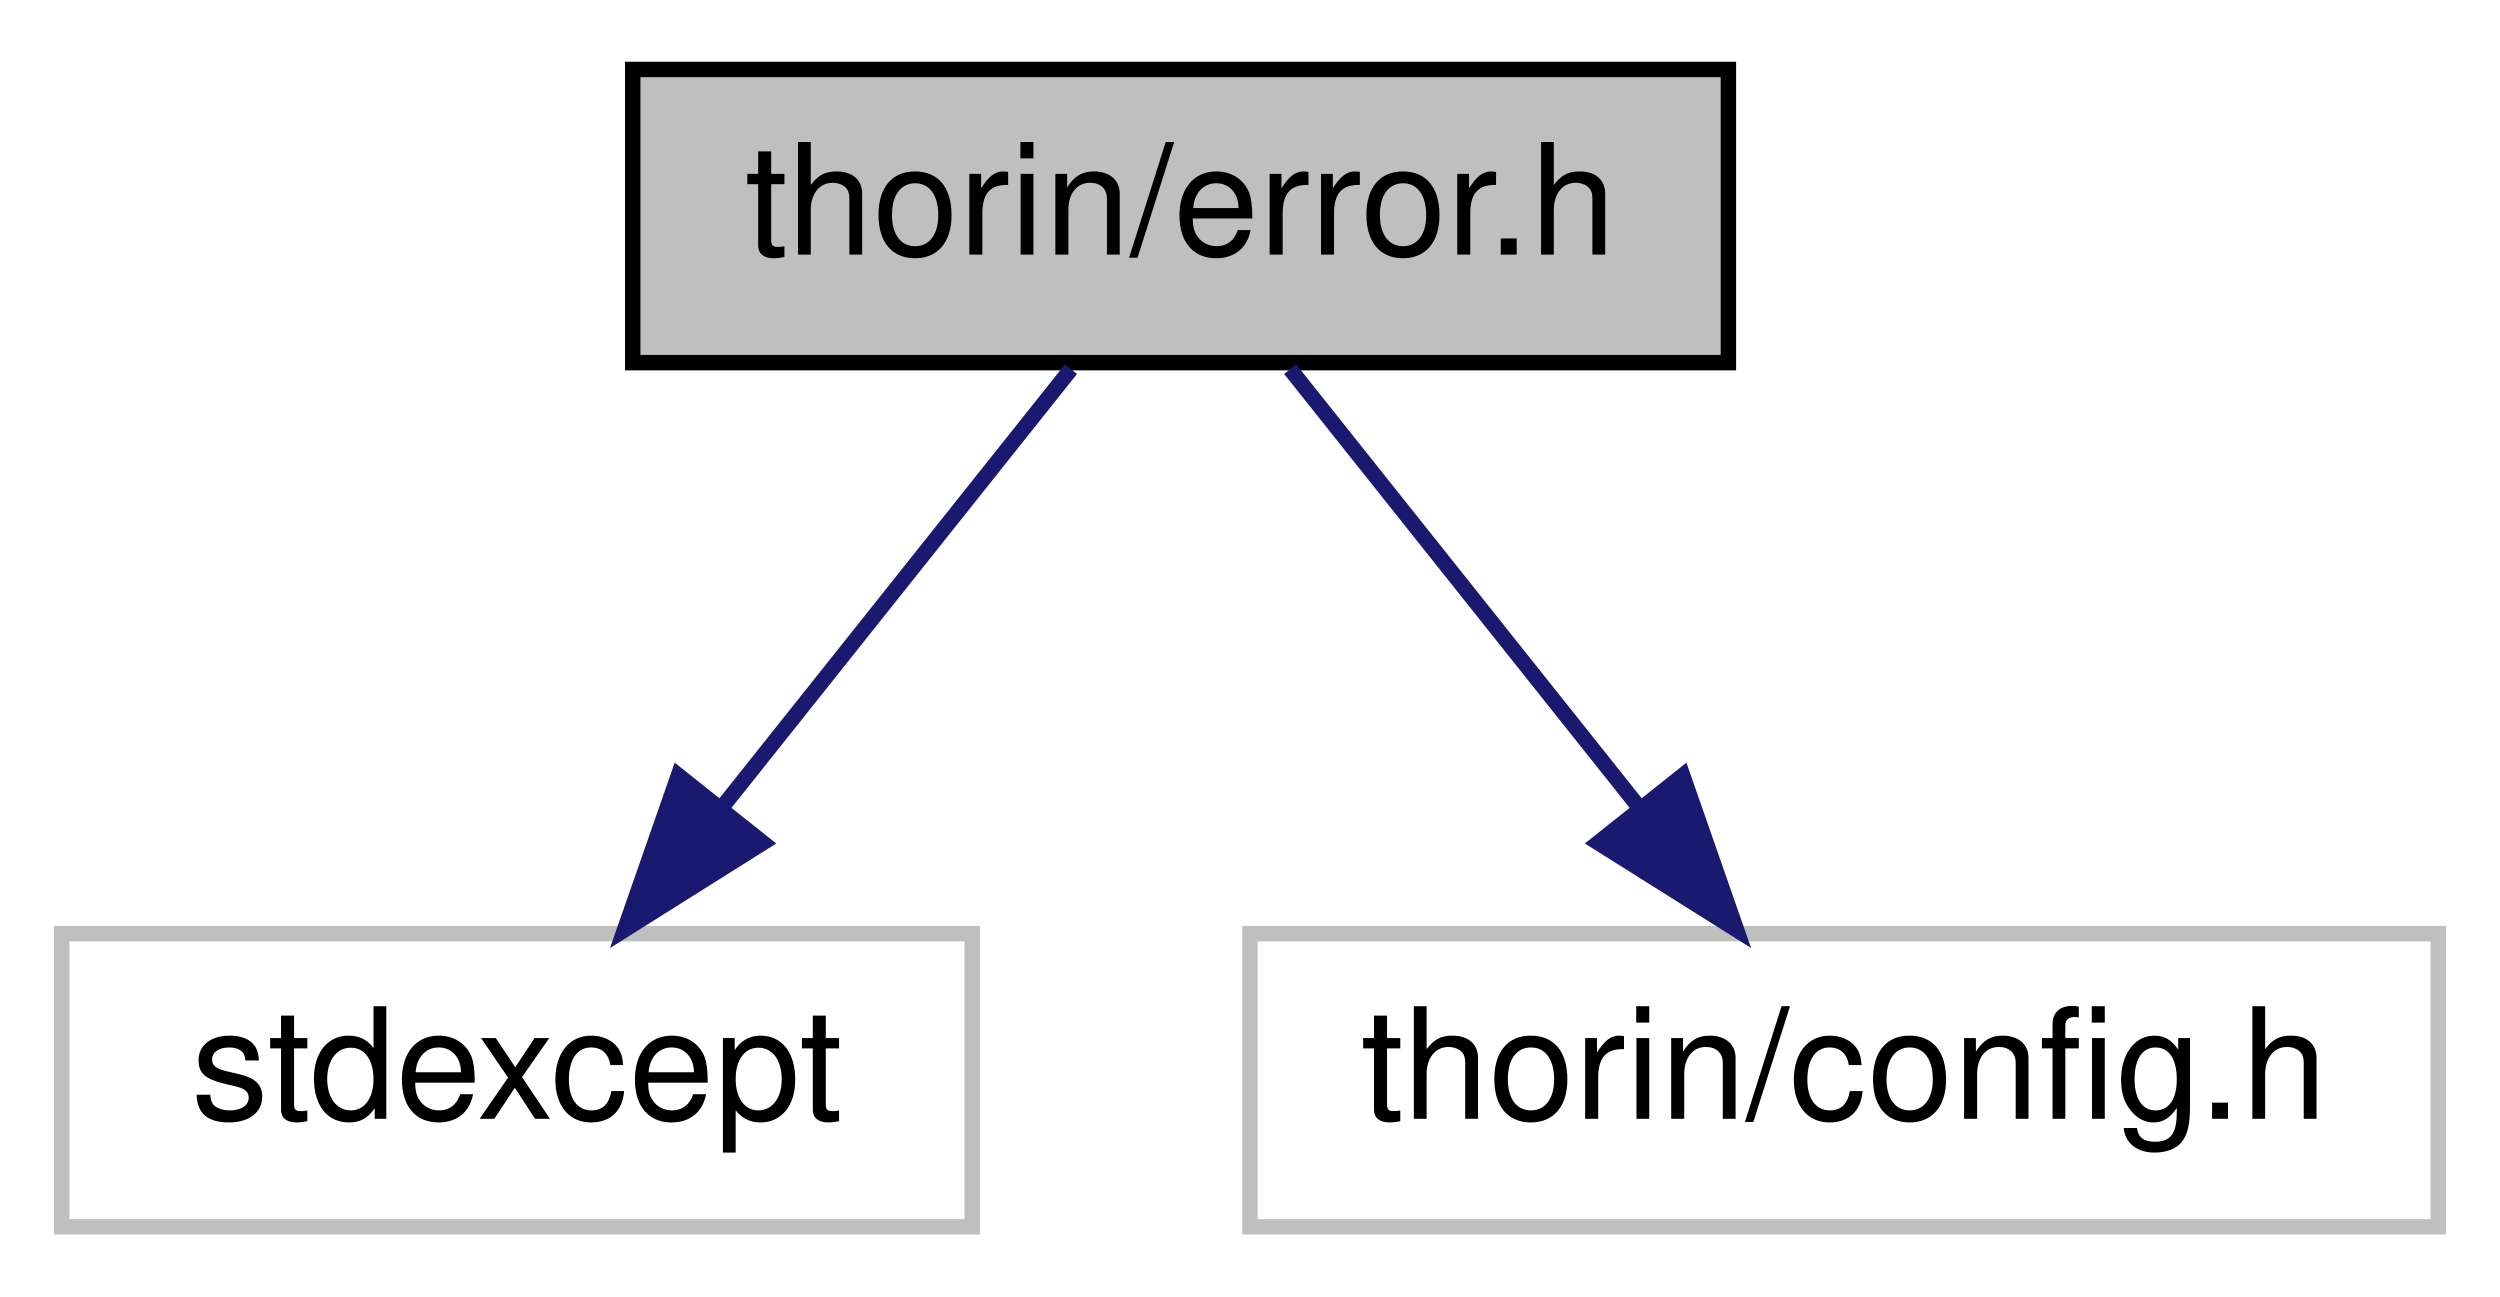
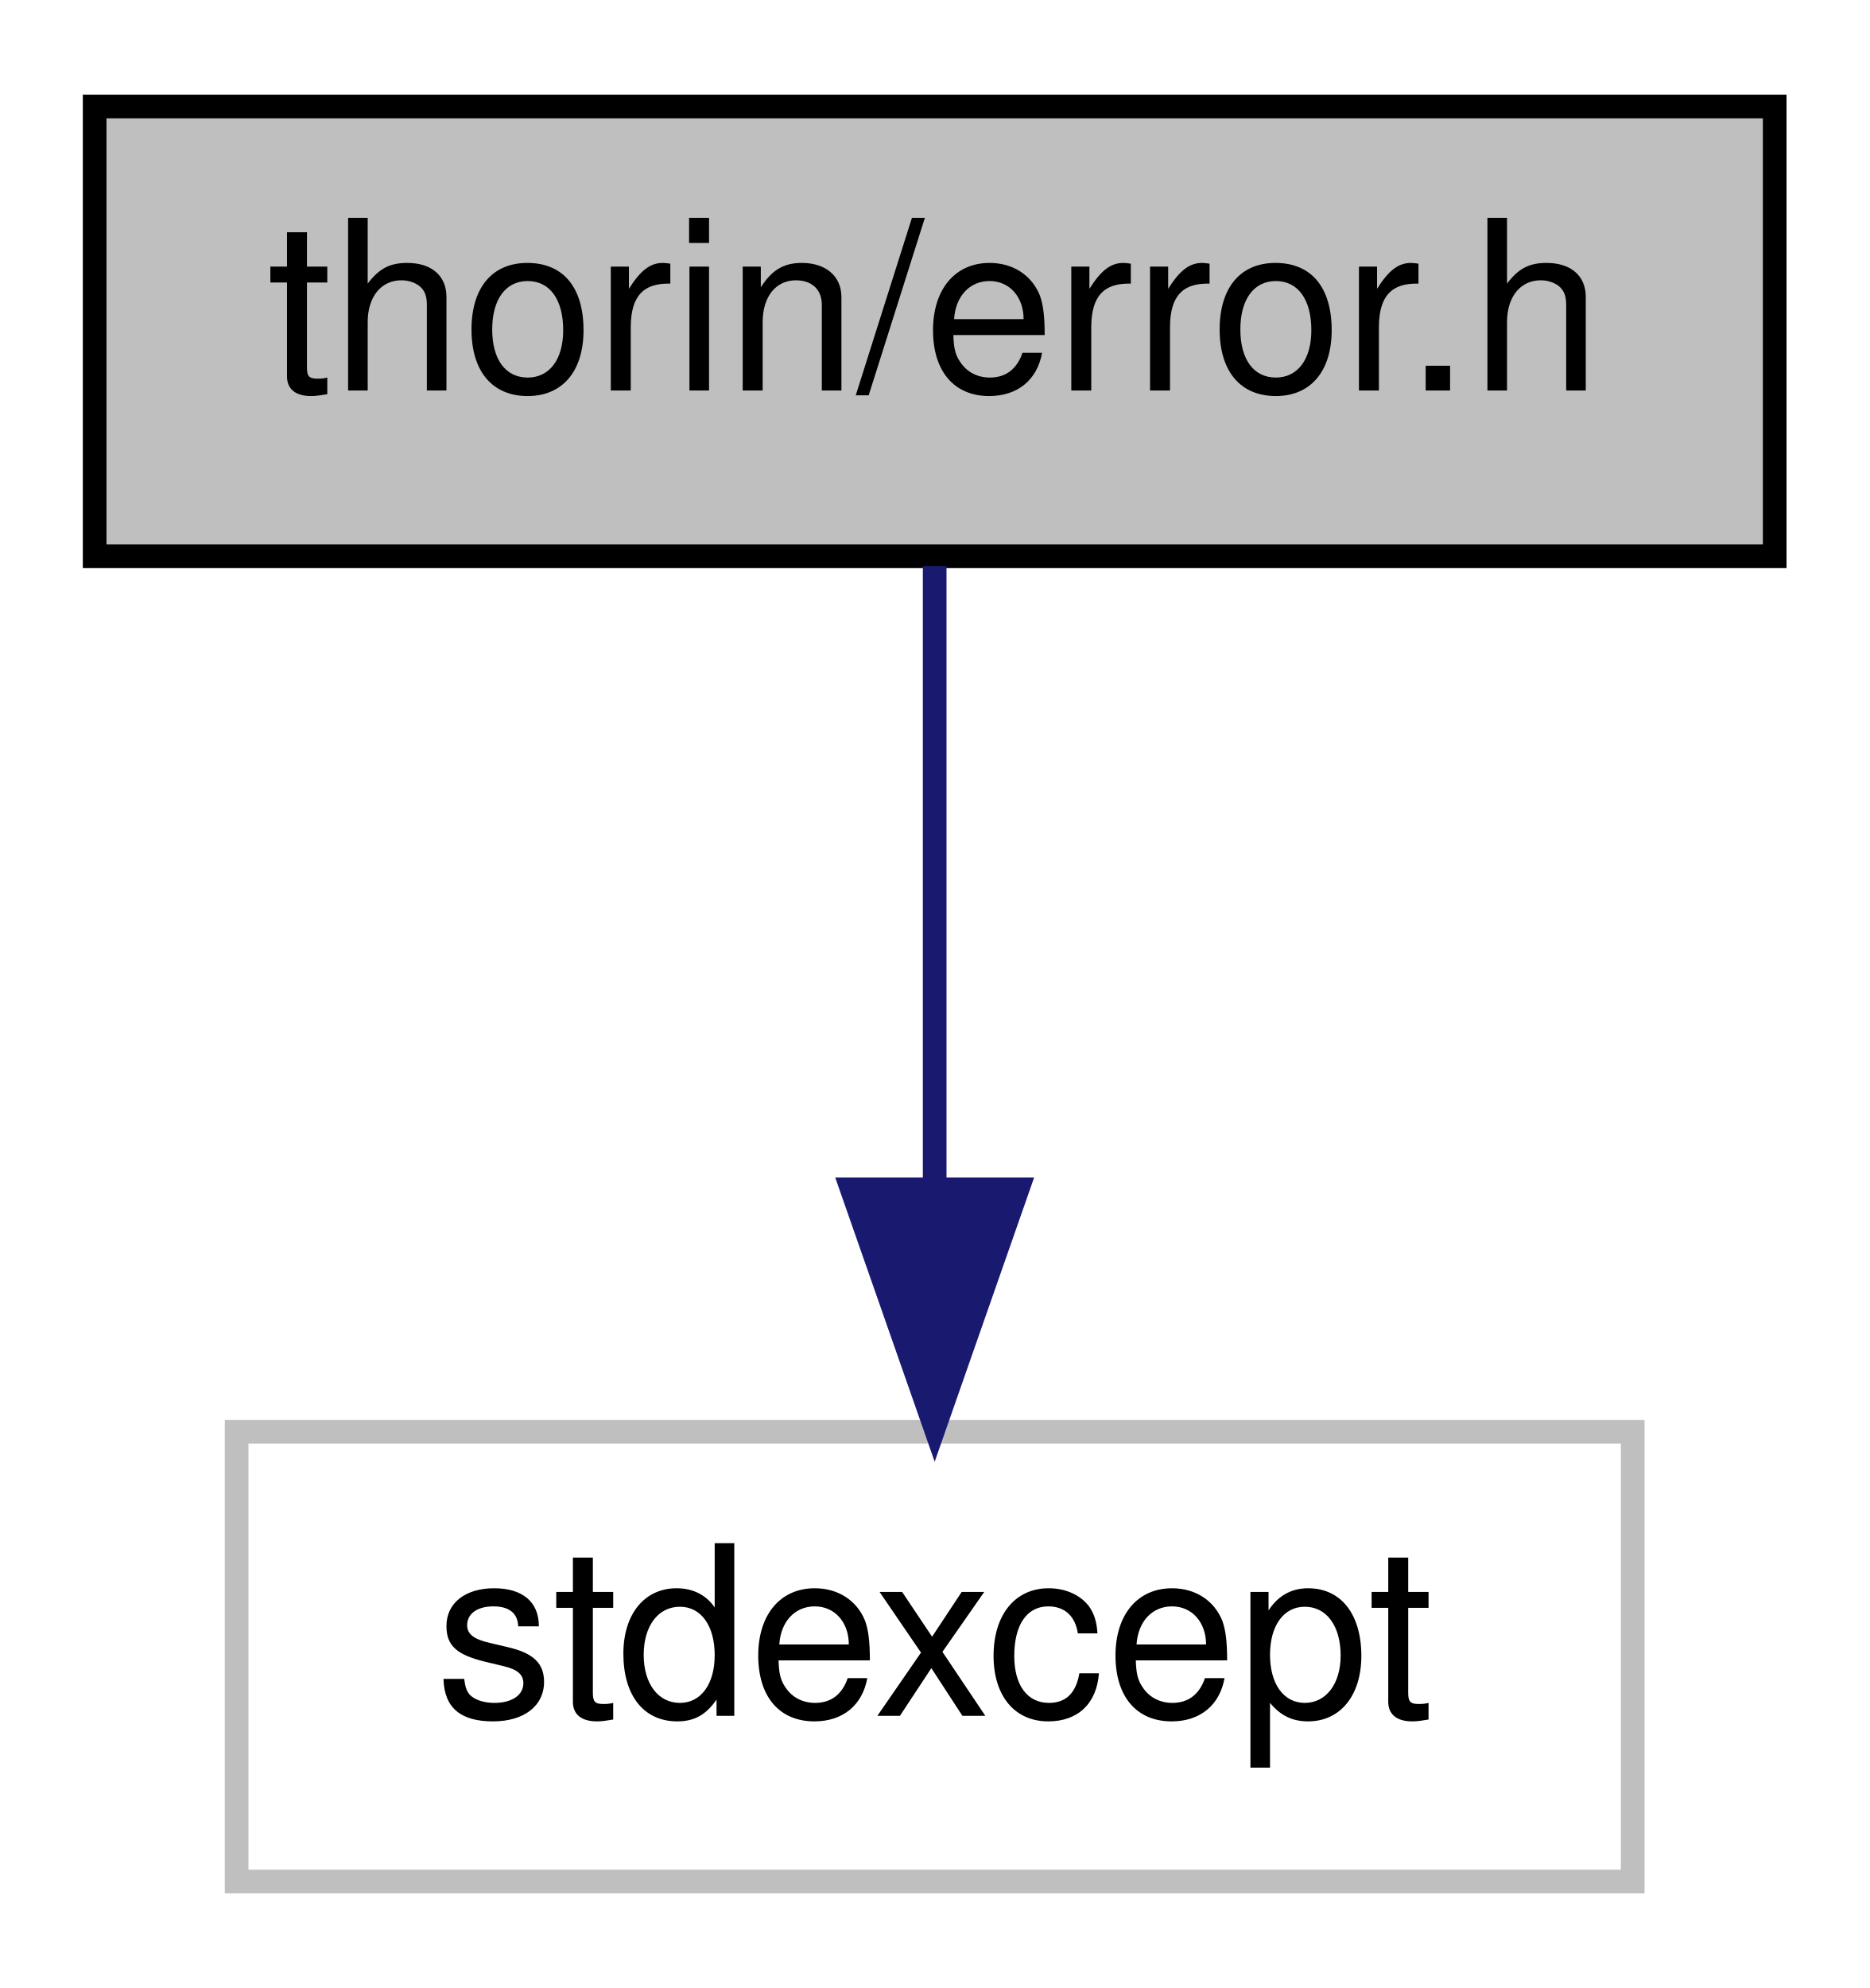
- <svg xmlns="http://www.w3.org/2000/svg" xmlns:xlink="http://www.w3.org/1999/xlink" width="162pt" height="84pt" viewBox="0.00 0.00 162.00 84.00">
+ <svg xmlns="http://www.w3.org/2000/svg" xmlns:xlink="http://www.w3.org/1999/xlink" width="79pt" height="84pt" viewBox="0.00 0.00 79.00 84.00">
  <g id="graph0" class="graph" transform="scale(1 1) rotate(0) translate(4 80)">
    <g id="node1" class="node">
      <g id="a_node1">
        <a xlink:title=" ">
-           <polygon fill="#bfbfbf" stroke="black" points="37,-56.5 37,-75.5 108,-75.5 108,-56.5 37,-56.5" />
-           <text text-anchor="middle" x="72.5" y="-63.5" font-family="Helvetica,sans-Serif" font-size="10.00">thorin/error.h</text>
+           <polygon fill="#bfbfbf" stroke="black" points="0,-56.5 0,-75.5 71,-75.5 71,-56.5 0,-56.5" />
+           <text text-anchor="middle" x="35.5" y="-63.5" font-family="Helvetica,sans-Serif" font-size="10.00">thorin/error.h</text>
        </a>
      </g>
    </g>
    <g id="node2" class="node">
      <g id="a_node2">
        <a xlink:title=" ">
-           <polygon fill="none" stroke="#bfbfbf" points="0,-0.5 0,-19.5 59,-19.5 59,-0.5 0,-0.5" />
-           <text text-anchor="middle" x="29.5" y="-7.5" font-family="Helvetica,sans-Serif" font-size="10.00">stdexcept</text>
+           <polygon fill="none" stroke="#bfbfbf" points="6,-0.5 6,-19.5 65,-19.5 65,-0.5 6,-0.5" />
+           <text text-anchor="middle" x="35.5" y="-7.5" font-family="Helvetica,sans-Serif" font-size="10.00">stdexcept</text>
        </a>
      </g>
    </g>
    <g id="edge1" class="edge">
-       <path fill="none" stroke="midnightblue" d="M65.4,-56.08C59.26,-48.38 50.23,-37.03 42.76,-27.65" />
-       <polygon fill="midnightblue" stroke="midnightblue" points="45.44,-25.39 36.47,-19.75 39.96,-29.75 45.44,-25.39" />
-     </g>
-     <g id="node3" class="node">
-       <g id="a_node3">
-         <a xlink:title=" ">
-           <polygon fill="none" stroke="#bfbfbf" points="77,-0.5 77,-19.5 154,-19.5 154,-0.5 77,-0.5" />
-           <text text-anchor="middle" x="115.5" y="-7.5" font-family="Helvetica,sans-Serif" font-size="10.00">thorin/config.h</text>
-         </a>
-       </g>
-     </g>
-     <g id="edge2" class="edge">
-       <path fill="none" stroke="midnightblue" d="M79.6,-56.08C85.74,-48.38 94.77,-37.03 102.24,-27.65" />
-       <polygon fill="midnightblue" stroke="midnightblue" points="105.04,-29.75 108.53,-19.75 99.56,-25.39 105.04,-29.75" />
+       <path fill="none" stroke="midnightblue" d="M35.5,-56.08C35.5,-49.01 35.5,-38.86 35.5,-29.99" />
+       <polygon fill="midnightblue" stroke="midnightblue" points="39,-29.75 35.5,-19.75 32,-29.75 39,-29.75" />
    </g>
  </g>
</svg>
